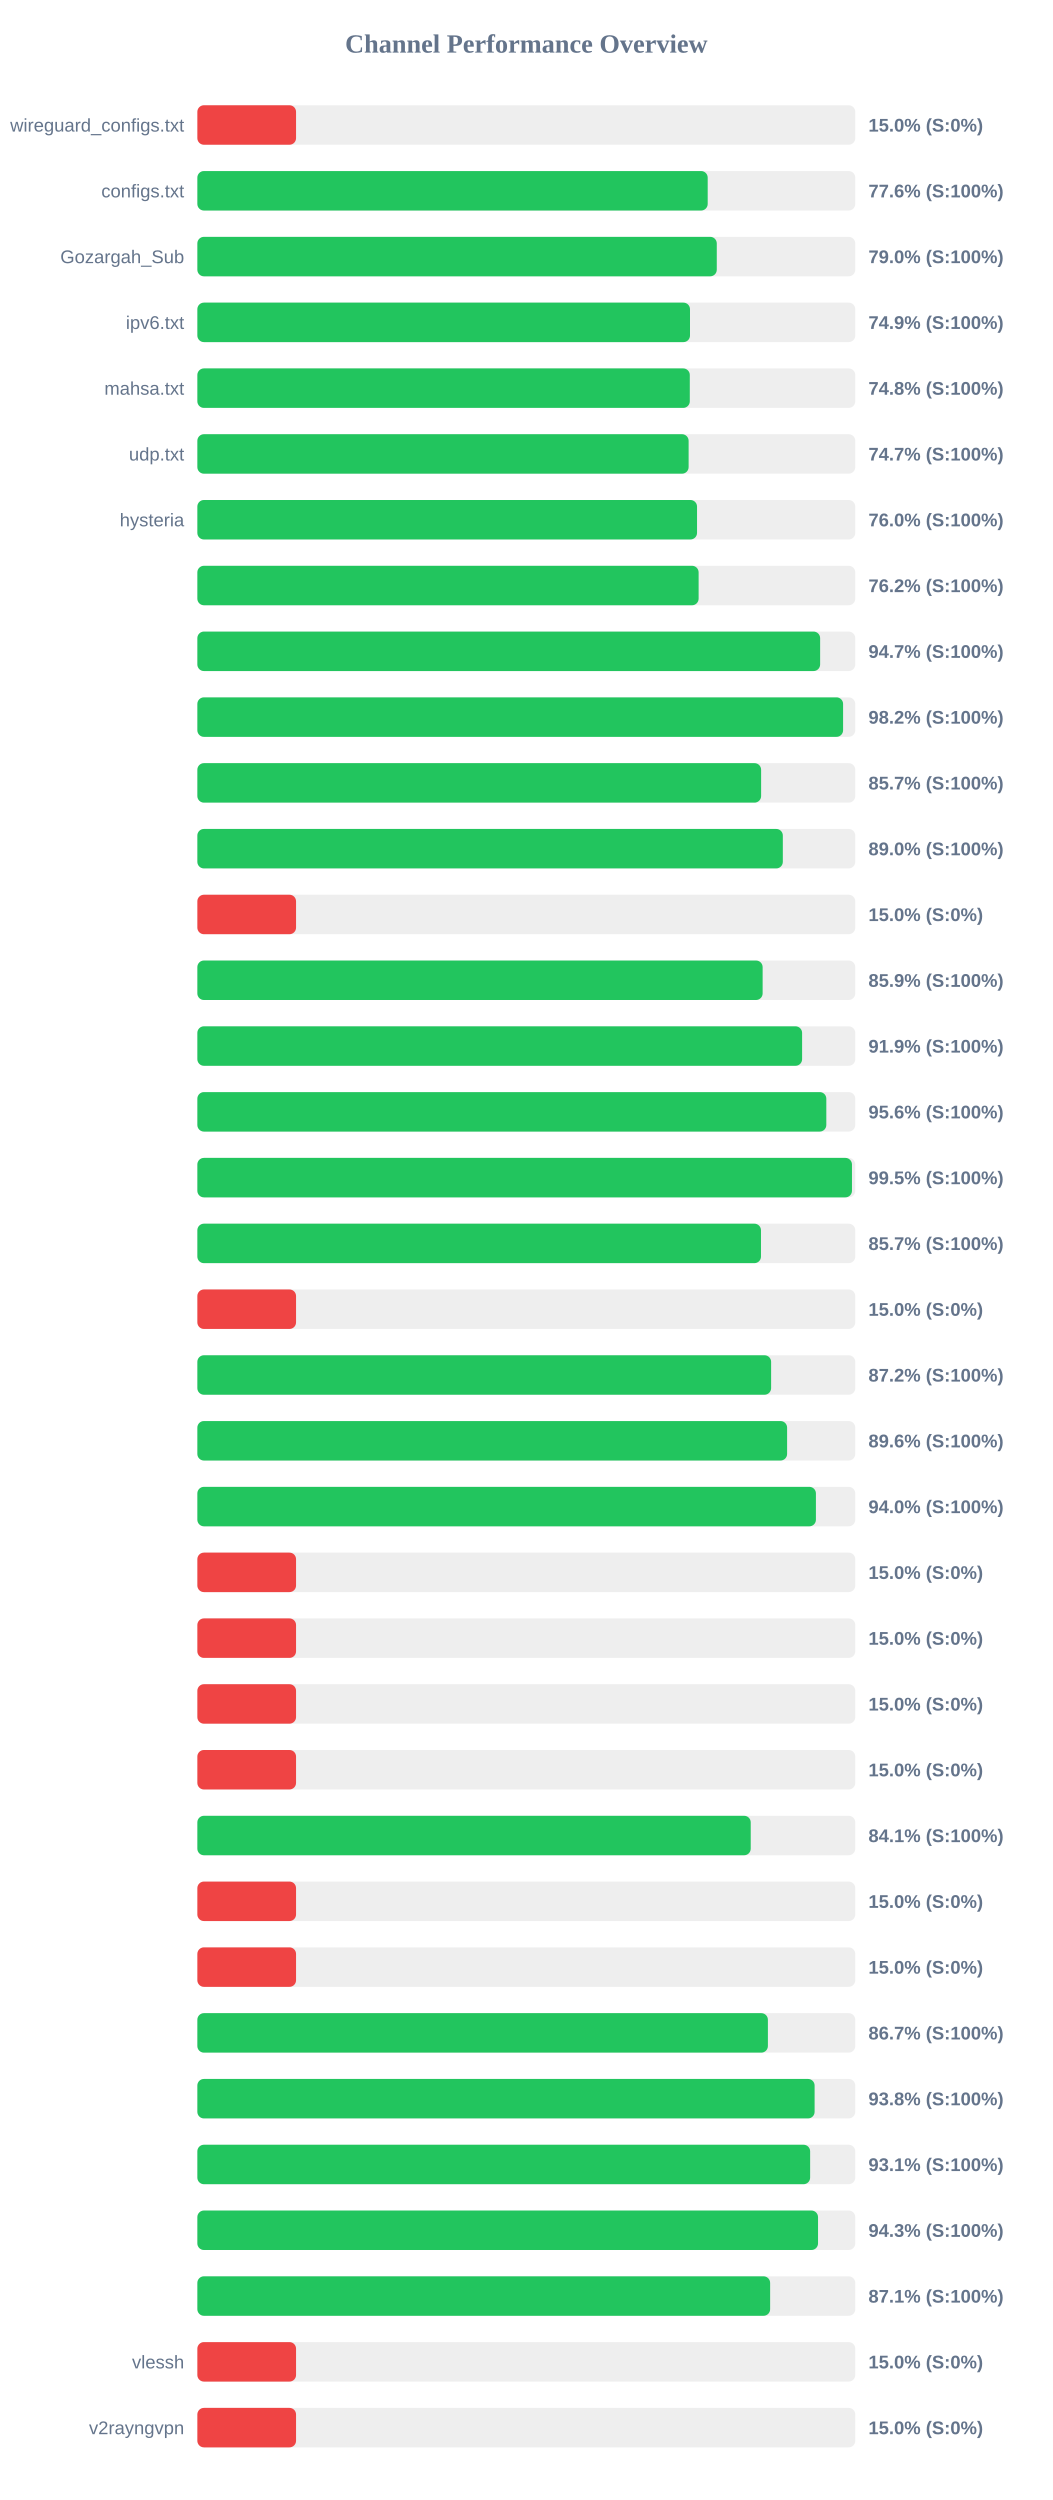
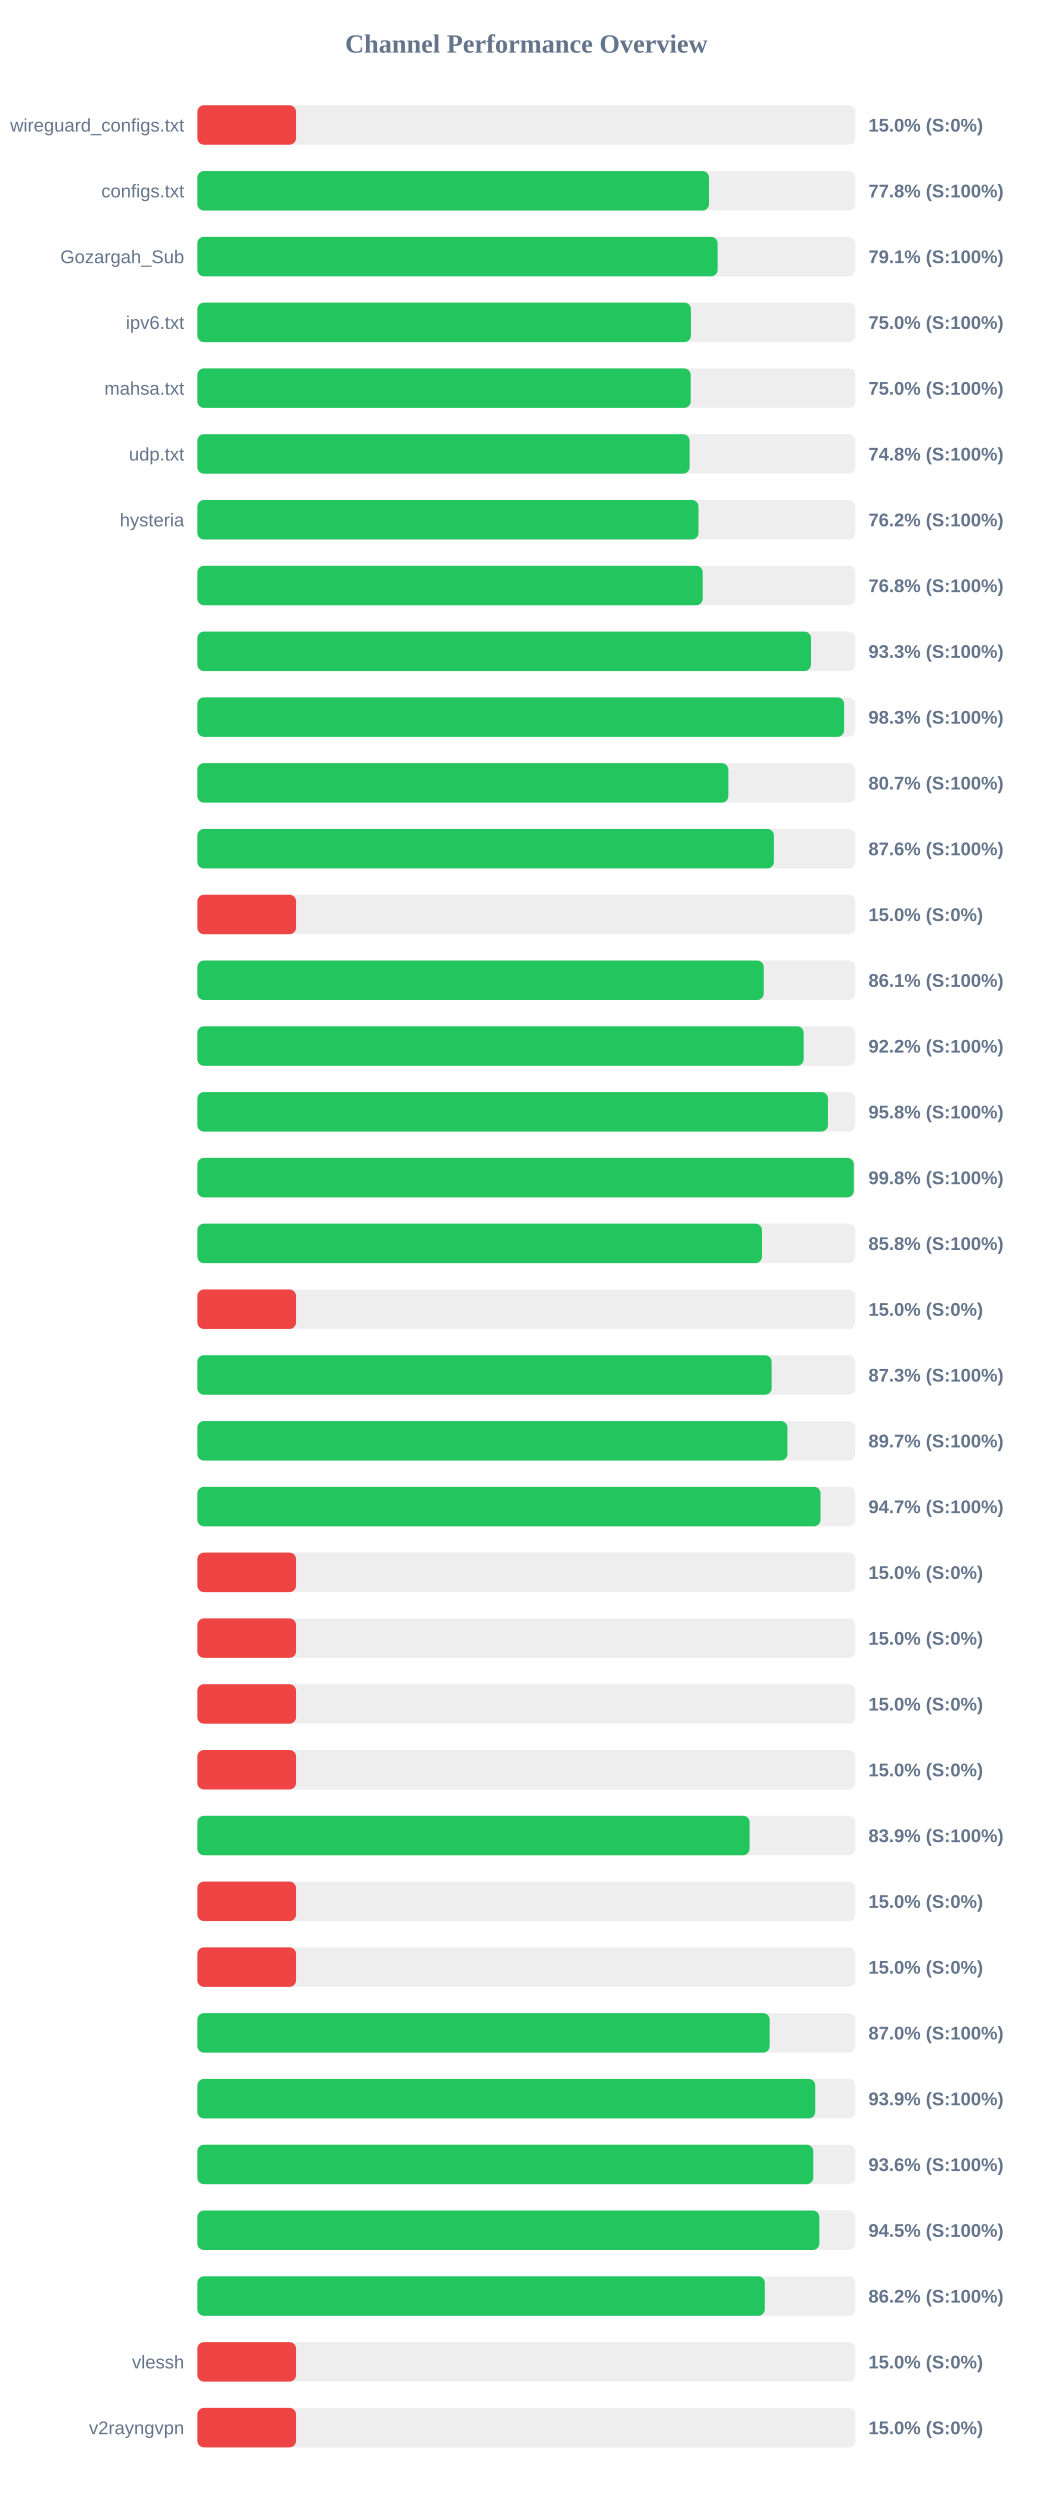
<svg xmlns="http://www.w3.org/2000/svg" width="800" height="1900" version="1.1">
  <style>
        .row { font: 14px Arial; fill: #64748b; }
        .score { font: bold 14px Arial; fill: #64748b; }
    </style>
  <text x="400" y="40" text-anchor="middle" font-size="20px" font-weight="bold" fill="#64748b">Channel Performance Overview</text>
  <rect x="150" y="80" width="500" height="30" fill="#eee" rx="5" />
  <rect x="150" y="80" width="75.0" height="30" fill="#ef4444" rx="5" />
  <text x="140" y="100" text-anchor="end" class="row">wireguard_configs.txt</text>
  <text x="660" y="100" text-anchor="start" class="score">15.0% (S:0%)</text>
  <rect x="150" y="130" width="500" height="30" fill="#eee" rx="5" />
-   <rect x="150" y="130" width="387.85" height="30" fill="#22c55e" rx="5" />
+   <rect x="150" y="130" width="388.85" height="30" fill="#22c55e" rx="5" />
  <text x="140" y="150" text-anchor="end" class="row">configs.txt</text>
-   <text x="660" y="150" text-anchor="start" class="score">77.6% (S:100%)</text>
+   <text x="660" y="150" text-anchor="start" class="score">77.8% (S:100%)</text>
  <rect x="150" y="180" width="500" height="30" fill="#eee" rx="5" />
-   <rect x="150" y="180" width="394.75" height="30" fill="#22c55e" rx="5" />
+   <rect x="150" y="180" width="395.4" height="30" fill="#22c55e" rx="5" />
  <text x="140" y="200" text-anchor="end" class="row">Gozargah_Sub</text>
-   <text x="660" y="200" text-anchor="start" class="score">79.0% (S:100%)</text>
+   <text x="660" y="200" text-anchor="start" class="score">79.1% (S:100%)</text>
  <rect x="150" y="230" width="500" height="30" fill="#eee" rx="5" />
-   <rect x="150" y="230" width="374.4" height="30" fill="#22c55e" rx="5" />
+   <rect x="150" y="230" width="375.1" height="30" fill="#22c55e" rx="5" />
  <text x="140" y="250" text-anchor="end" class="row">ipv6.txt</text>
-   <text x="660" y="250" text-anchor="start" class="score">74.9% (S:100%)</text>
+   <text x="660" y="250" text-anchor="start" class="score">75.0% (S:100%)</text>
  <rect x="150" y="280" width="500" height="30" fill="#eee" rx="5" />
-   <rect x="150" y="280" width="374.25" height="30" fill="#22c55e" rx="5" />
+   <rect x="150" y="280" width="374.95" height="30" fill="#22c55e" rx="5" />
  <text x="140" y="300" text-anchor="end" class="row">mahsa.txt</text>
-   <text x="660" y="300" text-anchor="start" class="score">74.8% (S:100%)</text>
+   <text x="660" y="300" text-anchor="start" class="score">75.0% (S:100%)</text>
  <rect x="150" y="330" width="500" height="30" fill="#eee" rx="5" />
-   <rect x="150" y="330" width="373.35" height="30" fill="#22c55e" rx="5" />
+   <rect x="150" y="330" width="374.1" height="30" fill="#22c55e" rx="5" />
  <text x="140" y="350" text-anchor="end" class="row">udp.txt</text>
-   <text x="660" y="350" text-anchor="start" class="score">74.7% (S:100%)</text>
+   <text x="660" y="350" text-anchor="start" class="score">74.8% (S:100%)</text>
  <rect x="150" y="380" width="500" height="30" fill="#eee" rx="5" />
-   <rect x="150" y="380" width="379.75" height="30" fill="#22c55e" rx="5" />
+   <rect x="150" y="380" width="380.85" height="30" fill="#22c55e" rx="5" />
  <text x="140" y="400" text-anchor="end" class="row">hysteria</text>
-   <text x="660" y="400" text-anchor="start" class="score">76.0% (S:100%)</text>
+   <text x="660" y="400" text-anchor="start" class="score">76.2% (S:100%)</text>
  <rect x="150" y="430" width="500" height="30" fill="#eee" rx="5" />
-   <rect x="150" y="430" width="380.95" height="30" fill="#22c55e" rx="5" />
+   <rect x="150" y="430" width="384.05" height="30" fill="#22c55e" rx="5" />
  <text x="140" y="450" text-anchor="end" class="row" />
-   <text x="660" y="450" text-anchor="start" class="score">76.2% (S:100%)</text>
+   <text x="660" y="450" text-anchor="start" class="score">76.8% (S:100%)</text>
  <rect x="150" y="480" width="500" height="30" fill="#eee" rx="5" />
-   <rect x="150" y="480" width="473.3" height="30" fill="#22c55e" rx="5" />
+   <rect x="150" y="480" width="466.35" height="30" fill="#22c55e" rx="5" />
  <text x="140" y="500" text-anchor="end" class="row" />
-   <text x="660" y="500" text-anchor="start" class="score">94.7% (S:100%)</text>
+   <text x="660" y="500" text-anchor="start" class="score">93.3% (S:100%)</text>
  <rect x="150" y="530" width="500" height="30" fill="#eee" rx="5" />
-   <rect x="150" y="530" width="490.75" height="30" fill="#22c55e" rx="5" />
+   <rect x="150" y="530" width="491.5" height="30" fill="#22c55e" rx="5" />
  <text x="140" y="550" text-anchor="end" class="row" />
-   <text x="660" y="550" text-anchor="start" class="score">98.2% (S:100%)</text>
+   <text x="660" y="550" text-anchor="start" class="score">98.3% (S:100%)</text>
  <rect x="150" y="580" width="500" height="30" fill="#eee" rx="5" />
-   <rect x="150" y="580" width="428.45" height="30" fill="#22c55e" rx="5" />
+   <rect x="150" y="580" width="403.55" height="30" fill="#22c55e" rx="5" />
  <text x="140" y="600" text-anchor="end" class="row" />
-   <text x="660" y="600" text-anchor="start" class="score">85.7% (S:100%)</text>
+   <text x="660" y="600" text-anchor="start" class="score">80.7% (S:100%)</text>
  <rect x="150" y="630" width="500" height="30" fill="#eee" rx="5" />
-   <rect x="150" y="630" width="444.95" height="30" fill="#22c55e" rx="5" />
+   <rect x="150" y="630" width="438.15" height="30" fill="#22c55e" rx="5" />
  <text x="140" y="650" text-anchor="end" class="row" />
-   <text x="660" y="650" text-anchor="start" class="score">89.0% (S:100%)</text>
+   <text x="660" y="650" text-anchor="start" class="score">87.6% (S:100%)</text>
  <rect x="150" y="680" width="500" height="30" fill="#eee" rx="5" />
  <rect x="150" y="680" width="75.0" height="30" fill="#ef4444" rx="5" />
  <text x="140" y="700" text-anchor="end" class="row" />
  <text x="660" y="700" text-anchor="start" class="score">15.0% (S:0%)</text>
  <rect x="150" y="730" width="500" height="30" fill="#eee" rx="5" />
-   <rect x="150" y="730" width="429.6" height="30" fill="#22c55e" rx="5" />
+   <rect x="150" y="730" width="430.45" height="30" fill="#22c55e" rx="5" />
  <text x="140" y="750" text-anchor="end" class="row" />
-   <text x="660" y="750" text-anchor="start" class="score">85.9% (S:100%)</text>
+   <text x="660" y="750" text-anchor="start" class="score">86.1% (S:100%)</text>
  <rect x="150" y="780" width="500" height="30" fill="#eee" rx="5" />
-   <rect x="150" y="780" width="459.6" height="30" fill="#22c55e" rx="5" />
+   <rect x="150" y="780" width="460.8" height="30" fill="#22c55e" rx="5" />
  <text x="140" y="800" text-anchor="end" class="row" />
-   <text x="660" y="800" text-anchor="start" class="score">91.9% (S:100%)</text>
+   <text x="660" y="800" text-anchor="start" class="score">92.2% (S:100%)</text>
  <rect x="150" y="830" width="500" height="30" fill="#eee" rx="5" />
-   <rect x="150" y="830" width="478.0" height="30" fill="#22c55e" rx="5" />
+   <rect x="150" y="830" width="479.25" height="30" fill="#22c55e" rx="5" />
  <text x="140" y="850" text-anchor="end" class="row" />
-   <text x="660" y="850" text-anchor="start" class="score">95.6% (S:100%)</text>
+   <text x="660" y="850" text-anchor="start" class="score">95.8% (S:100%)</text>
  <rect x="150" y="880" width="500" height="30" fill="#eee" rx="5" />
-   <rect x="150" y="880" width="497.5" height="30" fill="#22c55e" rx="5" />
+   <rect x="150" y="880" width="498.9" height="30" fill="#22c55e" rx="5" />
  <text x="140" y="900" text-anchor="end" class="row" />
-   <text x="660" y="900" text-anchor="start" class="score">99.5% (S:100%)</text>
+   <text x="660" y="900" text-anchor="start" class="score">99.8% (S:100%)</text>
  <rect x="150" y="930" width="500" height="30" fill="#eee" rx="5" />
-   <rect x="150" y="930" width="428.35" height="30" fill="#22c55e" rx="5" />
+   <rect x="150" y="930" width="429.1" height="30" fill="#22c55e" rx="5" />
  <text x="140" y="950" text-anchor="end" class="row" />
-   <text x="660" y="950" text-anchor="start" class="score">85.7% (S:100%)</text>
+   <text x="660" y="950" text-anchor="start" class="score">85.8% (S:100%)</text>
  <rect x="150" y="980" width="500" height="30" fill="#eee" rx="5" />
  <rect x="150" y="980" width="75.0" height="30" fill="#ef4444" rx="5" />
  <text x="140" y="1000" text-anchor="end" class="row" />
  <text x="660" y="1000" text-anchor="start" class="score">15.0% (S:0%)</text>
  <rect x="150" y="1030" width="500" height="30" fill="#eee" rx="5" />
-   <rect x="150" y="1030" width="436.05" height="30" fill="#22c55e" rx="5" />
+   <rect x="150" y="1030" width="436.45" height="30" fill="#22c55e" rx="5" />
  <text x="140" y="1050" text-anchor="end" class="row" />
-   <text x="660" y="1050" text-anchor="start" class="score">87.2% (S:100%)</text>
+   <text x="660" y="1050" text-anchor="start" class="score">87.3% (S:100%)</text>
  <rect x="150" y="1080" width="500" height="30" fill="#eee" rx="5" />
-   <rect x="150" y="1080" width="448.2" height="30" fill="#22c55e" rx="5" />
+   <rect x="150" y="1080" width="448.45" height="30" fill="#22c55e" rx="5" />
  <text x="140" y="1100" text-anchor="end" class="row" />
-   <text x="660" y="1100" text-anchor="start" class="score">89.6% (S:100%)</text>
+   <text x="660" y="1100" text-anchor="start" class="score">89.7% (S:100%)</text>
  <rect x="150" y="1130" width="500" height="30" fill="#eee" rx="5" />
-   <rect x="150" y="1130" width="470.1" height="30" fill="#22c55e" rx="5" />
+   <rect x="150" y="1130" width="473.6" height="30" fill="#22c55e" rx="5" />
  <text x="140" y="1150" text-anchor="end" class="row" />
-   <text x="660" y="1150" text-anchor="start" class="score">94.0% (S:100%)</text>
+   <text x="660" y="1150" text-anchor="start" class="score">94.7% (S:100%)</text>
  <rect x="150" y="1180" width="500" height="30" fill="#eee" rx="5" />
  <rect x="150" y="1180" width="75.0" height="30" fill="#ef4444" rx="5" />
  <text x="140" y="1200" text-anchor="end" class="row" />
  <text x="660" y="1200" text-anchor="start" class="score">15.0% (S:0%)</text>
  <rect x="150" y="1230" width="500" height="30" fill="#eee" rx="5" />
  <rect x="150" y="1230" width="75.0" height="30" fill="#ef4444" rx="5" />
  <text x="140" y="1250" text-anchor="end" class="row" />
  <text x="660" y="1250" text-anchor="start" class="score">15.0% (S:0%)</text>
  <rect x="150" y="1280" width="500" height="30" fill="#eee" rx="5" />
  <rect x="150" y="1280" width="75.0" height="30" fill="#ef4444" rx="5" />
  <text x="140" y="1300" text-anchor="end" class="row" />
  <text x="660" y="1300" text-anchor="start" class="score">15.0% (S:0%)</text>
  <rect x="150" y="1330" width="500" height="30" fill="#eee" rx="5" />
  <rect x="150" y="1330" width="75.0" height="30" fill="#ef4444" rx="5" />
  <text x="140" y="1350" text-anchor="end" class="row" />
  <text x="660" y="1350" text-anchor="start" class="score">15.0% (S:0%)</text>
  <rect x="150" y="1380" width="500" height="30" fill="#eee" rx="5" />
-   <rect x="150" y="1380" width="420.55" height="30" fill="#22c55e" rx="5" />
+   <rect x="150" y="1380" width="419.7" height="30" fill="#22c55e" rx="5" />
  <text x="140" y="1400" text-anchor="end" class="row" />
-   <text x="660" y="1400" text-anchor="start" class="score">84.1% (S:100%)</text>
+   <text x="660" y="1400" text-anchor="start" class="score">83.9% (S:100%)</text>
  <rect x="150" y="1430" width="500" height="30" fill="#eee" rx="5" />
  <rect x="150" y="1430" width="75.0" height="30" fill="#ef4444" rx="5" />
  <text x="140" y="1450" text-anchor="end" class="row" />
  <text x="660" y="1450" text-anchor="start" class="score">15.0% (S:0%)</text>
  <rect x="150" y="1480" width="500" height="30" fill="#eee" rx="5" />
  <rect x="150" y="1480" width="75.0" height="30" fill="#ef4444" rx="5" />
  <text x="140" y="1500" text-anchor="end" class="row" />
  <text x="660" y="1500" text-anchor="start" class="score">15.0% (S:0%)</text>
  <rect x="150" y="1530" width="500" height="30" fill="#eee" rx="5" />
-   <rect x="150" y="1530" width="433.6" height="30" fill="#22c55e" rx="5" />
+   <rect x="150" y="1530" width="434.95" height="30" fill="#22c55e" rx="5" />
  <text x="140" y="1550" text-anchor="end" class="row" />
-   <text x="660" y="1550" text-anchor="start" class="score">86.7% (S:100%)</text>
+   <text x="660" y="1550" text-anchor="start" class="score">87.0% (S:100%)</text>
  <rect x="150" y="1580" width="500" height="30" fill="#eee" rx="5" />
-   <rect x="150" y="1580" width="469.1" height="30" fill="#22c55e" rx="5" />
+   <rect x="150" y="1580" width="469.6" height="30" fill="#22c55e" rx="5" />
  <text x="140" y="1600" text-anchor="end" class="row" />
-   <text x="660" y="1600" text-anchor="start" class="score">93.8% (S:100%)</text>
+   <text x="660" y="1600" text-anchor="start" class="score">93.9% (S:100%)</text>
  <rect x="150" y="1630" width="500" height="30" fill="#eee" rx="5" />
-   <rect x="150" y="1630" width="465.7" height="30" fill="#22c55e" rx="5" />
+   <rect x="150" y="1630" width="468.1" height="30" fill="#22c55e" rx="5" />
  <text x="140" y="1650" text-anchor="end" class="row" />
-   <text x="660" y="1650" text-anchor="start" class="score">93.1% (S:100%)</text>
+   <text x="660" y="1650" text-anchor="start" class="score">93.6% (S:100%)</text>
  <rect x="150" y="1680" width="500" height="30" fill="#eee" rx="5" />
-   <rect x="150" y="1680" width="471.7" height="30" fill="#22c55e" rx="5" />
+   <rect x="150" y="1680" width="472.7" height="30" fill="#22c55e" rx="5" />
  <text x="140" y="1700" text-anchor="end" class="row" />
-   <text x="660" y="1700" text-anchor="start" class="score">94.3% (S:100%)</text>
+   <text x="660" y="1700" text-anchor="start" class="score">94.5% (S:100%)</text>
  <rect x="150" y="1730" width="500" height="30" fill="#eee" rx="5" />
-   <rect x="150" y="1730" width="435.3" height="30" fill="#22c55e" rx="5" />
+   <rect x="150" y="1730" width="431.25" height="30" fill="#22c55e" rx="5" />
  <text x="140" y="1750" text-anchor="end" class="row" />
-   <text x="660" y="1750" text-anchor="start" class="score">87.1% (S:100%)</text>
+   <text x="660" y="1750" text-anchor="start" class="score">86.2% (S:100%)</text>
  <rect x="150" y="1780" width="500" height="30" fill="#eee" rx="5" />
  <rect x="150" y="1780" width="75.0" height="30" fill="#ef4444" rx="5" />
  <text x="140" y="1800" text-anchor="end" class="row">vlessh</text>
  <text x="660" y="1800" text-anchor="start" class="score">15.0% (S:0%)</text>
  <rect x="150" y="1830" width="500" height="30" fill="#eee" rx="5" />
  <rect x="150" y="1830" width="75.0" height="30" fill="#ef4444" rx="5" />
  <text x="140" y="1850" text-anchor="end" class="row">v2rayngvpn</text>
  <text x="660" y="1850" text-anchor="start" class="score">15.0% (S:0%)</text>
</svg>
